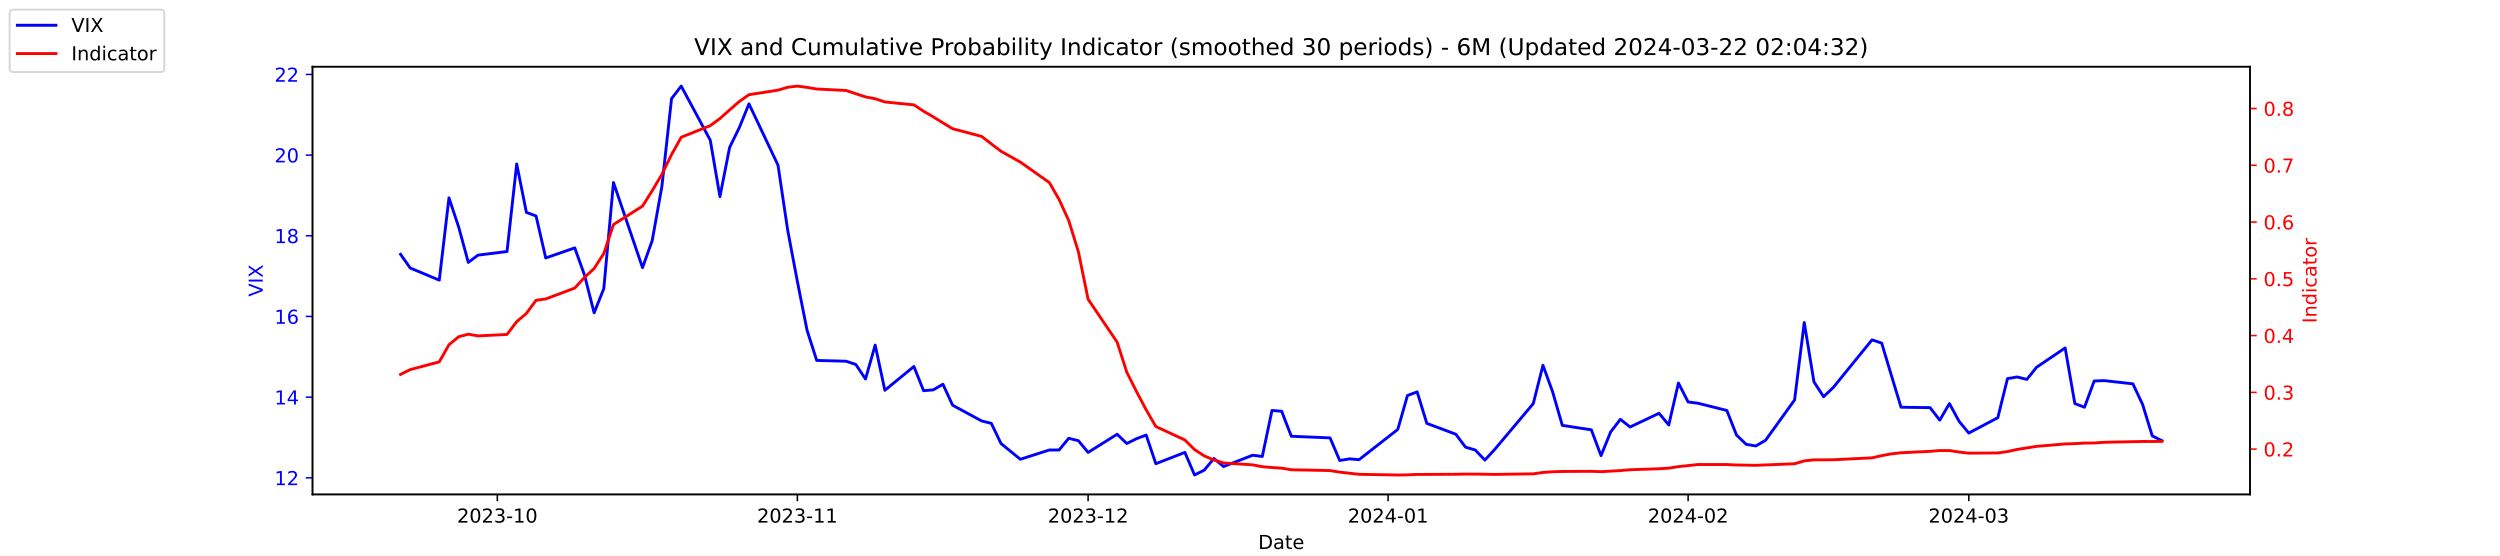
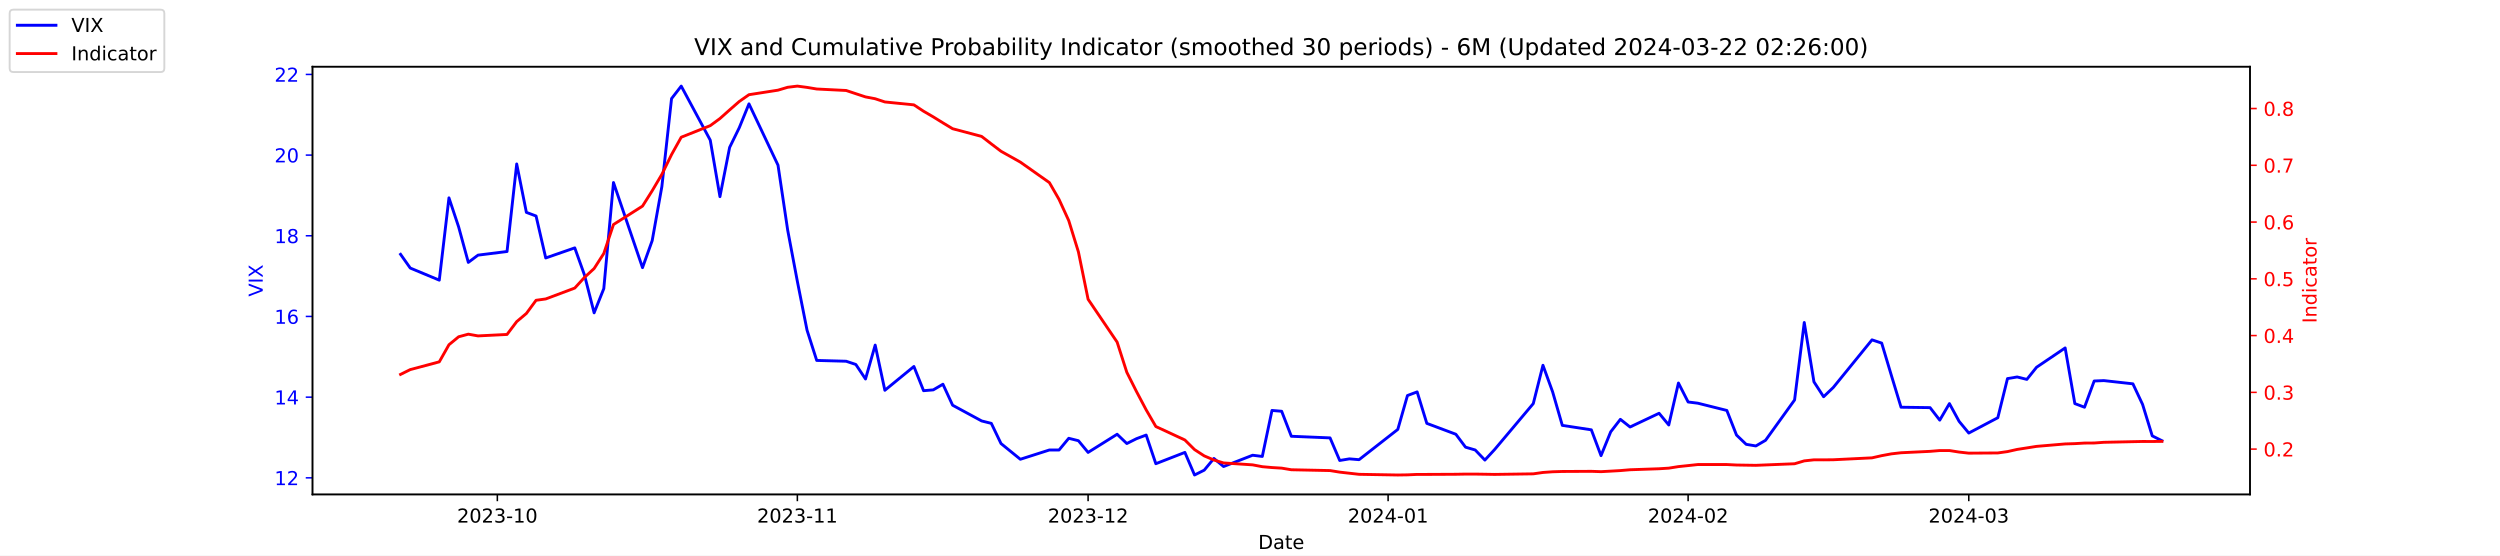
<svg xmlns="http://www.w3.org/2000/svg" xmlns:xlink="http://www.w3.org/1999/xlink" width="1296pt" height="288pt" viewBox="0 0 1296 288" version="1.1">
  <defs>
    <style type="text/css">*{stroke-linejoin: round; stroke-linecap: butt}</style>
  </defs>
  <g id="figure_1">
    <g id="patch_1">
      <path d="M 0 288  L 1296 288  L 1296 0  L 0 0  z " style="fill: #ffffff" />
    </g>
    <g id="axes_1">
      <g id="patch_2">
        <path d="M 162 256.32  L 1166.4 256.32  L 1166.4 34.56  L 162 34.56  z " style="fill: #ffffff" />
      </g>
      <g id="matplotlib.axis_1">
        <g id="xtick_1">
          <g id="line2d_1">
            <defs>
-               <path id="m86fddf8ba2" d="M 0 0  L 0 3.5  " style="stroke: #000000; stroke-width: 0.8" />
+               <path id="m4d57a631e9" d="M 0 0  L 0 3.5  " style="stroke: #000000; stroke-width: 0.8" />
            </defs>
            <g>
-               <use xlink:href="#m86fddf8ba2" x="257.824" y="256.32" style="stroke: #000000; stroke-width: 0.8" />
+               <use xlink:href="#m4d57a631e9" x="257.824" y="256.32" style="stroke: #000000; stroke-width: 0.8" />
            </g>
          </g>
          <g id="text_1">
            <g transform="translate(236.933 270.9184) scale(0.1 -0.1)">
              <defs>
                <path id="DejaVuSans-32" d="M 1228 531  L 3431 531  L 3431 0  L 469 0  L 469 531  Q 828 903 1448 1529  Q 2069 2156 2228 2338  Q 2531 2678 2651 2914  Q 2772 3150 2772 3378  Q 2772 3750 2511 3984  Q 2250 4219 1831 4219  Q 1534 4219 1204 4116  Q 875 4013 500 3803  L 500 4441  Q 881 4594 1212 4672  Q 1544 4750 1819 4750  Q 2544 4750 2975 4387  Q 3406 4025 3406 3419  Q 3406 3131 3298 2873  Q 3191 2616 2906 2266  Q 2828 2175 2409 1742  Q 1991 1309 1228 531  z " transform="scale(0.015625)" />
                <path id="DejaVuSans-30" d="M 2034 4250  Q 1547 4250 1301 3770  Q 1056 3291 1056 2328  Q 1056 1369 1301 889  Q 1547 409 2034 409  Q 2525 409 2770 889  Q 3016 1369 3016 2328  Q 3016 3291 2770 3770  Q 2525 4250 2034 4250  z M 2034 4750  Q 2819 4750 3233 4129  Q 3647 3509 3647 2328  Q 3647 1150 3233 529  Q 2819 -91 2034 -91  Q 1250 -91 836 529  Q 422 1150 422 2328  Q 422 3509 836 4129  Q 1250 4750 2034 4750  z " transform="scale(0.015625)" />
                <path id="DejaVuSans-33" d="M 2597 2516  Q 3050 2419 3304 2112  Q 3559 1806 3559 1356  Q 3559 666 3084 287  Q 2609 -91 1734 -91  Q 1441 -91 1130 -33  Q 819 25 488 141  L 488 750  Q 750 597 1062 519  Q 1375 441 1716 441  Q 2309 441 2620 675  Q 2931 909 2931 1356  Q 2931 1769 2642 2001  Q 2353 2234 1838 2234  L 1294 2234  L 1294 2753  L 1863 2753  Q 2328 2753 2575 2939  Q 2822 3125 2822 3475  Q 2822 3834 2567 4026  Q 2313 4219 1838 4219  Q 1578 4219 1281 4162  Q 984 4106 628 3988  L 628 4550  Q 988 4650 1302 4700  Q 1616 4750 1894 4750  Q 2613 4750 3031 4423  Q 3450 4097 3450 3541  Q 3450 3153 3228 2886  Q 3006 2619 2597 2516  z " transform="scale(0.015625)" />
                <path id="DejaVuSans-2d" d="M 313 2009  L 1997 2009  L 1997 1497  L 313 1497  L 313 2009  z " transform="scale(0.015625)" />
                <path id="DejaVuSans-31" d="M 794 531  L 1825 531  L 1825 4091  L 703 3866  L 703 4441  L 1819 4666  L 2450 4666  L 2450 531  L 3481 531  L 3481 0  L 794 0  L 794 531  z " transform="scale(0.015625)" />
              </defs>
              <use xlink:href="#DejaVuSans-32" />
              <use xlink:href="#DejaVuSans-30" x="63.623" />
              <use xlink:href="#DejaVuSans-32" x="127.246" />
              <use xlink:href="#DejaVuSans-33" x="190.869" />
              <use xlink:href="#DejaVuSans-2d" x="254.492" />
              <use xlink:href="#DejaVuSans-31" x="290.576" />
              <use xlink:href="#DejaVuSans-30" x="354.199" />
            </g>
          </g>
        </g>
        <g id="xtick_2">
          <g id="line2d_2">
            <g>
-               <use xlink:href="#m86fddf8ba2" x="413.351" y="256.32" style="stroke: #000000; stroke-width: 0.8" />
+               <use xlink:href="#m4d57a631e9" x="413.351" y="256.32" style="stroke: #000000; stroke-width: 0.8" />
            </g>
          </g>
          <g id="text_2">
            <g transform="translate(392.4594 270.9184) scale(0.1 -0.1)">
              <use xlink:href="#DejaVuSans-32" />
              <use xlink:href="#DejaVuSans-30" x="63.623" />
              <use xlink:href="#DejaVuSans-32" x="127.246" />
              <use xlink:href="#DejaVuSans-33" x="190.869" />
              <use xlink:href="#DejaVuSans-2d" x="254.492" />
              <use xlink:href="#DejaVuSans-31" x="290.576" />
              <use xlink:href="#DejaVuSans-31" x="354.199" />
            </g>
          </g>
        </g>
        <g id="xtick_3">
          <g id="line2d_3">
            <g>
-               <use xlink:href="#m86fddf8ba2" x="564.069" y="256.32" style="stroke: #000000; stroke-width: 0.8" />
+               <use xlink:href="#m4d57a631e9" x="564.069" y="256.32" style="stroke: #000000; stroke-width: 0.8" />
            </g>
          </g>
          <g id="text_3">
            <g transform="translate(543.178 270.9184) scale(0.1 -0.1)">
              <use xlink:href="#DejaVuSans-32" />
              <use xlink:href="#DejaVuSans-30" x="63.623" />
              <use xlink:href="#DejaVuSans-32" x="127.246" />
              <use xlink:href="#DejaVuSans-33" x="190.869" />
              <use xlink:href="#DejaVuSans-2d" x="254.492" />
              <use xlink:href="#DejaVuSans-31" x="290.576" />
              <use xlink:href="#DejaVuSans-32" x="354.199" />
            </g>
          </g>
        </g>
        <g id="xtick_4">
          <g id="line2d_4">
            <g>
-               <use xlink:href="#m86fddf8ba2" x="719.596" y="256.32" style="stroke: #000000; stroke-width: 0.8" />
+               <use xlink:href="#m4d57a631e9" x="719.596" y="256.32" style="stroke: #000000; stroke-width: 0.8" />
            </g>
          </g>
          <g id="text_4">
            <g transform="translate(698.7044 270.9184) scale(0.1 -0.1)">
              <defs>
                <path id="DejaVuSans-34" d="M 2419 4116  L 825 1625  L 2419 1625  L 2419 4116  z M 2253 4666  L 3047 4666  L 3047 1625  L 3713 1625  L 3713 1100  L 3047 1100  L 3047 0  L 2419 0  L 2419 1100  L 313 1100  L 313 1709  L 2253 4666  z " transform="scale(0.015625)" />
              </defs>
              <use xlink:href="#DejaVuSans-32" />
              <use xlink:href="#DejaVuSans-30" x="63.623" />
              <use xlink:href="#DejaVuSans-32" x="127.246" />
              <use xlink:href="#DejaVuSans-34" x="190.869" />
              <use xlink:href="#DejaVuSans-2d" x="254.492" />
              <use xlink:href="#DejaVuSans-30" x="290.576" />
              <use xlink:href="#DejaVuSans-31" x="354.199" />
            </g>
          </g>
        </g>
        <g id="xtick_5">
          <g id="line2d_5">
            <g>
-               <use xlink:href="#m86fddf8ba2" x="875.122" y="256.32" style="stroke: #000000; stroke-width: 0.8" />
+               <use xlink:href="#m4d57a631e9" x="875.122" y="256.32" style="stroke: #000000; stroke-width: 0.8" />
            </g>
          </g>
          <g id="text_5">
            <g transform="translate(854.2309 270.9184) scale(0.1 -0.1)">
              <use xlink:href="#DejaVuSans-32" />
              <use xlink:href="#DejaVuSans-30" x="63.623" />
              <use xlink:href="#DejaVuSans-32" x="127.246" />
              <use xlink:href="#DejaVuSans-34" x="190.869" />
              <use xlink:href="#DejaVuSans-2d" x="254.492" />
              <use xlink:href="#DejaVuSans-30" x="290.576" />
              <use xlink:href="#DejaVuSans-32" x="354.199" />
            </g>
          </g>
        </g>
        <g id="xtick_6">
          <g id="line2d_6">
            <g>
-               <use xlink:href="#m86fddf8ba2" x="1020.615" y="256.32" style="stroke: #000000; stroke-width: 0.8" />
+               <use xlink:href="#m4d57a631e9" x="1020.615" y="256.32" style="stroke: #000000; stroke-width: 0.8" />
            </g>
          </g>
          <g id="text_6">
            <g transform="translate(999.7234 270.9184) scale(0.1 -0.1)">
              <use xlink:href="#DejaVuSans-32" />
              <use xlink:href="#DejaVuSans-30" x="63.623" />
              <use xlink:href="#DejaVuSans-32" x="127.246" />
              <use xlink:href="#DejaVuSans-34" x="190.869" />
              <use xlink:href="#DejaVuSans-2d" x="254.492" />
              <use xlink:href="#DejaVuSans-30" x="290.576" />
              <use xlink:href="#DejaVuSans-33" x="354.199" />
            </g>
          </g>
        </g>
        <g id="text_7">
          <g transform="translate(652.2492 284.5966) scale(0.1 -0.1)">
            <defs>
              <path id="DejaVuSans-44" d="M 1259 4147  L 1259 519  L 2022 519  Q 2988 519 3436 956  Q 3884 1394 3884 2338  Q 3884 3275 3436 3711  Q 2988 4147 2022 4147  L 1259 4147  z M 628 4666  L 1925 4666  Q 3281 4666 3915 4102  Q 4550 3538 4550 2338  Q 4550 1131 3912 565  Q 3275 0 1925 0  L 628 0  L 628 4666  z " transform="scale(0.015625)" />
              <path id="DejaVuSans-61" d="M 2194 1759  Q 1497 1759 1228 1600  Q 959 1441 959 1056  Q 959 750 1161 570  Q 1363 391 1709 391  Q 2188 391 2477 730  Q 2766 1069 2766 1631  L 2766 1759  L 2194 1759  z M 3341 1997  L 3341 0  L 2766 0  L 2766 531  Q 2569 213 2275 61  Q 1981 -91 1556 -91  Q 1019 -91 701 211  Q 384 513 384 1019  Q 384 1609 779 1909  Q 1175 2209 1959 2209  L 2766 2209  L 2766 2266  Q 2766 2663 2505 2880  Q 2244 3097 1772 3097  Q 1472 3097 1187 3025  Q 903 2953 641 2809  L 641 3341  Q 956 3463 1253 3523  Q 1550 3584 1831 3584  Q 2591 3584 2966 3190  Q 3341 2797 3341 1997  z " transform="scale(0.015625)" />
              <path id="DejaVuSans-74" d="M 1172 4494  L 1172 3500  L 2356 3500  L 2356 3053  L 1172 3053  L 1172 1153  Q 1172 725 1289 603  Q 1406 481 1766 481  L 2356 481  L 2356 0  L 1766 0  Q 1100 0 847 248  Q 594 497 594 1153  L 594 3053  L 172 3053  L 172 3500  L 594 3500  L 594 4494  L 1172 4494  z " transform="scale(0.015625)" />
              <path id="DejaVuSans-65" d="M 3597 1894  L 3597 1613  L 953 1613  Q 991 1019 1311 708  Q 1631 397 2203 397  Q 2534 397 2845 478  Q 3156 559 3463 722  L 3463 178  Q 3153 47 2828 -22  Q 2503 -91 2169 -91  Q 1331 -91 842 396  Q 353 884 353 1716  Q 353 2575 817 3079  Q 1281 3584 2069 3584  Q 2775 3584 3186 3129  Q 3597 2675 3597 1894  z M 3022 2063  Q 3016 2534 2758 2815  Q 2500 3097 2075 3097  Q 1594 3097 1305 2825  Q 1016 2553 972 2059  L 3022 2063  z " transform="scale(0.015625)" />
            </defs>
            <use xlink:href="#DejaVuSans-44" />
            <use xlink:href="#DejaVuSans-61" x="77.002" />
            <use xlink:href="#DejaVuSans-74" x="138.281" />
            <use xlink:href="#DejaVuSans-65" x="177.49" />
          </g>
        </g>
      </g>
      <g id="matplotlib.axis_2">
        <g id="ytick_1">
          <g id="line2d_7">
            <defs>
-               <path id="me5d9d6e9f3" d="M 0 0  L -3.5 0  " style="stroke: #0000ff; stroke-width: 0.8" />
+               <path id="m4c1348a140" d="M 0 0  L -3.5 0  " style="stroke: #0000ff; stroke-width: 0.8" />
            </defs>
            <g>
-               <use xlink:href="#me5d9d6e9f3" x="162" y="247.704" style="fill: #0000ff; stroke: #0000ff; stroke-width: 0.8" />
+               <use xlink:href="#m4c1348a140" x="162" y="247.704" style="fill: #0000ff; stroke: #0000ff; stroke-width: 0.8" />
            </g>
          </g>
          <g id="text_8">
            <g style="fill: #0000ff" transform="translate(142.275 251.5031) scale(0.1 -0.1)">
              <use xlink:href="#DejaVuSans-31" />
              <use xlink:href="#DejaVuSans-32" x="63.623" />
            </g>
          </g>
        </g>
        <g id="ytick_2">
          <g id="line2d_8">
            <g>
-               <use xlink:href="#me5d9d6e9f3" x="162" y="205.878" style="fill: #0000ff; stroke: #0000ff; stroke-width: 0.8" />
+               <use xlink:href="#m4c1348a140" x="162" y="205.878" style="fill: #0000ff; stroke: #0000ff; stroke-width: 0.8" />
            </g>
          </g>
          <g id="text_9">
            <g style="fill: #0000ff" transform="translate(142.275 209.6774) scale(0.1 -0.1)">
              <use xlink:href="#DejaVuSans-31" />
              <use xlink:href="#DejaVuSans-34" x="63.623" />
            </g>
          </g>
        </g>
        <g id="ytick_3">
          <g id="line2d_9">
            <g>
-               <use xlink:href="#me5d9d6e9f3" x="162" y="164.052" style="fill: #0000ff; stroke: #0000ff; stroke-width: 0.8" />
+               <use xlink:href="#m4c1348a140" x="162" y="164.052" style="fill: #0000ff; stroke: #0000ff; stroke-width: 0.8" />
            </g>
          </g>
          <g id="text_10">
            <g style="fill: #0000ff" transform="translate(142.275 167.8517) scale(0.1 -0.1)">
              <defs>
                <path id="DejaVuSans-36" d="M 2113 2584  Q 1688 2584 1439 2293  Q 1191 2003 1191 1497  Q 1191 994 1439 701  Q 1688 409 2113 409  Q 2538 409 2786 701  Q 3034 994 3034 1497  Q 3034 2003 2786 2293  Q 2538 2584 2113 2584  z M 3366 4563  L 3366 3988  Q 3128 4100 2886 4159  Q 2644 4219 2406 4219  Q 1781 4219 1451 3797  Q 1122 3375 1075 2522  Q 1259 2794 1537 2939  Q 1816 3084 2150 3084  Q 2853 3084 3261 2657  Q 3669 2231 3669 1497  Q 3669 778 3244 343  Q 2819 -91 2113 -91  Q 1303 -91 875 529  Q 447 1150 447 2328  Q 447 3434 972 4092  Q 1497 4750 2381 4750  Q 2619 4750 2861 4703  Q 3103 4656 3366 4563  z " transform="scale(0.015625)" />
              </defs>
              <use xlink:href="#DejaVuSans-31" />
              <use xlink:href="#DejaVuSans-36" x="63.623" />
            </g>
          </g>
        </g>
        <g id="ytick_4">
          <g id="line2d_10">
            <g>
-               <use xlink:href="#me5d9d6e9f3" x="162" y="122.227" style="fill: #0000ff; stroke: #0000ff; stroke-width: 0.8" />
+               <use xlink:href="#m4c1348a140" x="162" y="122.227" style="fill: #0000ff; stroke: #0000ff; stroke-width: 0.8" />
            </g>
          </g>
          <g id="text_11">
            <g style="fill: #0000ff" transform="translate(142.275 126.0259) scale(0.1 -0.1)">
              <defs>
                <path id="DejaVuSans-38" d="M 2034 2216  Q 1584 2216 1326 1975  Q 1069 1734 1069 1313  Q 1069 891 1326 650  Q 1584 409 2034 409  Q 2484 409 2743 651  Q 3003 894 3003 1313  Q 3003 1734 2745 1975  Q 2488 2216 2034 2216  z M 1403 2484  Q 997 2584 770 2862  Q 544 3141 544 3541  Q 544 4100 942 4425  Q 1341 4750 2034 4750  Q 2731 4750 3128 4425  Q 3525 4100 3525 3541  Q 3525 3141 3298 2862  Q 3072 2584 2669 2484  Q 3125 2378 3379 2068  Q 3634 1759 3634 1313  Q 3634 634 3220 271  Q 2806 -91 2034 -91  Q 1263 -91 848 271  Q 434 634 434 1313  Q 434 1759 690 2068  Q 947 2378 1403 2484  z M 1172 3481  Q 1172 3119 1398 2916  Q 1625 2713 2034 2713  Q 2441 2713 2670 2916  Q 2900 3119 2900 3481  Q 2900 3844 2670 4047  Q 2441 4250 2034 4250  Q 1625 4250 1398 4047  Q 1172 3844 1172 3481  z " transform="scale(0.015625)" />
              </defs>
              <use xlink:href="#DejaVuSans-31" />
              <use xlink:href="#DejaVuSans-38" x="63.623" />
            </g>
          </g>
        </g>
        <g id="ytick_5">
          <g id="line2d_11">
            <g>
-               <use xlink:href="#me5d9d6e9f3" x="162" y="80.401" style="fill: #0000ff; stroke: #0000ff; stroke-width: 0.8" />
+               <use xlink:href="#m4c1348a140" x="162" y="80.401" style="fill: #0000ff; stroke: #0000ff; stroke-width: 0.8" />
            </g>
          </g>
          <g id="text_12">
            <g style="fill: #0000ff" transform="translate(142.275 84.2002) scale(0.1 -0.1)">
              <use xlink:href="#DejaVuSans-32" />
              <use xlink:href="#DejaVuSans-30" x="63.623" />
            </g>
          </g>
        </g>
        <g id="ytick_6">
          <g id="line2d_12">
            <g>
-               <use xlink:href="#me5d9d6e9f3" x="162" y="38.575" style="fill: #0000ff; stroke: #0000ff; stroke-width: 0.8" />
+               <use xlink:href="#m4c1348a140" x="162" y="38.575" style="fill: #0000ff; stroke: #0000ff; stroke-width: 0.8" />
            </g>
          </g>
          <g id="text_13">
            <g style="fill: #0000ff" transform="translate(142.275 42.37447) scale(0.1 -0.1)">
              <use xlink:href="#DejaVuSans-32" />
              <use xlink:href="#DejaVuSans-32" x="63.623" />
            </g>
          </g>
        </g>
        <g id="text_14">
          <g style="fill: #0000ff" transform="translate(136.1953 153.7603) rotate(-90) scale(0.1 -0.1)">
            <defs>
              <path id="DejaVuSans-56" d="M 1831 0  L 50 4666  L 709 4666  L 2188 738  L 3669 4666  L 4325 4666  L 2547 0  L 1831 0  z " transform="scale(0.015625)" />
              <path id="DejaVuSans-49" d="M 628 4666  L 1259 4666  L 1259 0  L 628 0  L 628 4666  z " transform="scale(0.015625)" />
              <path id="DejaVuSans-58" d="M 403 4666  L 1081 4666  L 2241 2931  L 3406 4666  L 4084 4666  L 2584 2425  L 4184 0  L 3506 0  L 2194 1984  L 872 0  L 191 0  L 1856 2491  L 403 4666  z " transform="scale(0.015625)" />
            </defs>
            <use xlink:href="#DejaVuSans-56" />
            <use xlink:href="#DejaVuSans-49" x="68.408" />
            <use xlink:href="#DejaVuSans-58" x="97.9" />
          </g>
        </g>
      </g>
      <g id="line2d_13">
-         <path d="M 207.655 131.847  L 212.672 138.957  L 227.722 145.231  L 232.739 102.569  L 237.756 117.626  L 242.773 136.029  L 247.79 132.265  L 262.841 130.383  L 267.858 85.002  L 272.875 110.097  L 277.892 111.979  L 282.909 133.729  L 297.96 128.501  L 302.977 142.512  L 307.994 162.17  L 313.011 149.623  L 318.028 94.622  L 333.079 138.748  L 338.096 124.736  L 343.113 96.713  L 348.13 51.123  L 353.147 44.64  L 368.198 72.663  L 373.215 101.941  L 378.232 76.428  L 383.249 66.18  L 388.266 53.842  L 403.317 85.629  L 408.334 119.299  L 413.351 145.858  L 418.368 171.163  L 423.385 186.847  L 438.645 187.266  L 443.662 188.939  L 448.679 196.467  L 453.696 178.901  L 458.713 202.323  L 473.764 189.984  L 478.781 202.532  L 483.798 202.114  L 488.815 199.186  L 493.832 210.061  L 508.883 218.217  L 513.9 219.472  L 518.917 229.928  L 528.951 238.084  L 544.001 233.274  L 549.018 233.274  L 554.035 227.209  L 559.052 228.464  L 564.069 234.529  L 579.12 225.118  L 584.137 229.928  L 589.154 227.418  L 594.171 225.536  L 599.188 240.384  L 614.239 234.529  L 619.256 246.24  L 624.273 243.73  L 629.29 237.666  L 634.307 241.848  L 649.358 235.993  L 654.375 236.62  L 659.392 212.779  L 664.409 213.198  L 669.426 226.164  L 689.494 227  L 694.511 238.711  L 699.528 237.875  L 704.545 238.293  L 724.613 222.608  L 729.63 205.042  L 734.647 203.159  L 739.664 219.472  L 754.715 225.118  L 759.732 231.81  L 764.749 233.274  L 769.766 238.502  L 774.783 233.065  L 794.851 209.224  L 799.868 189.357  L 804.885 203.159  L 809.902 220.517  L 824.952 222.818  L 829.969 236.202  L 834.986 223.863  L 840.003 217.38  L 845.02 221.354  L 860.071 214.243  L 865.088 220.308  L 870.105 198.559  L 875.122 208.388  L 880.139 209.015  L 895.19 212.779  L 900.207 225.536  L 905.224 230.346  L 910.241 231.183  L 915.258 228.255  L 930.309 207.342  L 935.326 167.189  L 940.343 197.931  L 945.36 205.669  L 950.377 200.859  L 970.445 176.182  L 975.462 177.855  L 980.479 194.585  L 985.496 211.106  L 1000.547 211.316  L 1005.564 217.798  L 1010.581 209.224  L 1015.598 218.426  L 1020.615 224.491  L 1035.666 216.544  L 1040.683 196.258  L 1045.7 195.422  L 1050.717 196.677  L 1055.734 190.403  L 1070.576 180.364  L 1075.593 209.224  L 1080.61 211.106  L 1085.627 197.513  L 1090.644 197.304  L 1105.695 198.977  L 1110.711 209.642  L 1115.728 225.955  L 1120.745 228.464  " clip-path="url(#pa50a5aa772)" style="fill: none; stroke: #0000ff; stroke-width: 1.5; stroke-linecap: square" />
+         <path d="M 207.655 131.847  L 212.672 138.957  L 227.722 145.231  L 232.739 102.569  L 237.756 117.626  L 242.773 136.029  L 247.79 132.265  L 262.841 130.383  L 267.858 85.002  L 272.875 110.097  L 277.892 111.979  L 282.909 133.729  L 297.96 128.501  L 302.977 142.512  L 307.994 162.17  L 313.011 149.623  L 318.028 94.622  L 333.079 138.748  L 338.096 124.736  L 343.113 96.713  L 348.13 51.123  L 353.147 44.64  L 368.198 72.663  L 373.215 101.941  L 378.232 76.428  L 383.249 66.18  L 388.266 53.842  L 403.317 85.629  L 408.334 119.299  L 413.351 145.858  L 418.368 171.163  L 423.385 186.847  L 438.645 187.266  L 443.662 188.939  L 448.679 196.467  L 453.696 178.901  L 458.713 202.323  L 473.764 189.984  L 478.781 202.532  L 483.798 202.114  L 488.815 199.186  L 493.832 210.061  L 508.883 218.217  L 513.9 219.472  L 518.917 229.928  L 528.951 238.084  L 544.001 233.274  L 549.018 233.274  L 554.035 227.209  L 559.052 228.464  L 564.069 234.529  L 579.12 225.118  L 584.137 229.928  L 589.154 227.418  L 594.171 225.536  L 599.188 240.384  L 614.239 234.529  L 619.256 246.24  L 624.273 243.73  L 629.29 237.666  L 634.307 241.848  L 649.358 235.993  L 654.375 236.62  L 659.392 212.779  L 664.409 213.198  L 669.426 226.164  L 689.494 227  L 694.511 238.711  L 699.528 237.875  L 704.545 238.293  L 724.613 222.608  L 729.63 205.042  L 734.647 203.159  L 739.664 219.472  L 754.715 225.118  L 759.732 231.81  L 764.749 233.274  L 769.766 238.502  L 774.783 233.065  L 794.851 209.224  L 799.868 189.357  L 804.885 203.159  L 809.902 220.517  L 824.952 222.818  L 829.969 236.202  L 834.986 223.863  L 840.003 217.38  L 845.02 221.354  L 860.071 214.243  L 865.088 220.308  L 870.105 198.559  L 875.122 208.388  L 880.139 209.015  L 895.19 212.779  L 900.207 225.536  L 905.224 230.346  L 910.241 231.183  L 915.258 228.255  L 930.309 207.342  L 935.326 167.189  L 940.343 197.931  L 945.36 205.669  L 950.377 200.859  L 970.445 176.182  L 975.462 177.855  L 980.479 194.585  L 985.496 211.106  L 1000.547 211.316  L 1005.564 217.798  L 1010.581 209.224  L 1015.598 218.426  L 1020.615 224.491  L 1035.666 216.544  L 1040.683 196.258  L 1045.7 195.422  L 1050.717 196.677  L 1055.734 190.403  L 1070.576 180.364  L 1075.593 209.224  L 1080.61 211.106  L 1085.627 197.513  L 1090.644 197.304  L 1105.695 198.977  L 1110.711 209.642  L 1115.728 225.955  L 1120.745 228.464  " clip-path="url(#p82f7e29485)" style="fill: none; stroke: #0000ff; stroke-width: 1.5; stroke-linecap: square" />
      </g>
      <g id="patch_3">
        <path d="M 162 256.32  L 162 34.56  " style="fill: none; stroke: #000000; stroke-width: 0.8; stroke-linejoin: miter; stroke-linecap: square" />
      </g>
      <g id="patch_4">
        <path d="M 1166.4 256.32  L 1166.4 34.56  " style="fill: none; stroke: #000000; stroke-width: 0.8; stroke-linejoin: miter; stroke-linecap: square" />
      </g>
      <g id="patch_5">
        <path d="M 162 256.32  L 1166.4 256.32  " style="fill: none; stroke: #000000; stroke-width: 0.8; stroke-linejoin: miter; stroke-linecap: square" />
      </g>
      <g id="patch_6">
        <path d="M 162 34.56  L 1166.4 34.56  " style="fill: none; stroke: #000000; stroke-width: 0.8; stroke-linejoin: miter; stroke-linecap: square" />
      </g>
    </g>
    <g id="axes_2">
      <g id="matplotlib.axis_3">
        <g id="ytick_7">
          <g id="line2d_14">
            <defs>
-               <path id="m0eb415fce6" d="M 0 0  L 3.5 0  " style="stroke: #ff0000; stroke-width: 0.8" />
+               <path id="mdb2ad21273" d="M 0 0  L 3.5 0  " style="stroke: #ff0000; stroke-width: 0.8" />
            </defs>
            <g>
-               <use xlink:href="#m0eb415fce6" x="1166.4" y="232.822" style="fill: #ff0000; stroke: #ff0000; stroke-width: 0.8" />
+               <use xlink:href="#mdb2ad21273" x="1166.4" y="232.822" style="fill: #ff0000; stroke: #ff0000; stroke-width: 0.8" />
            </g>
          </g>
          <g id="text_15">
            <g style="fill: #ff0000" transform="translate(1173.4 236.6214) scale(0.1 -0.1)">
              <defs>
                <path id="DejaVuSans-2e" d="M 684 794  L 1344 794  L 1344 0  L 684 0  L 684 794  z " transform="scale(0.015625)" />
              </defs>
              <use xlink:href="#DejaVuSans-30" />
              <use xlink:href="#DejaVuSans-2e" x="63.623" />
              <use xlink:href="#DejaVuSans-32" x="95.41" />
            </g>
          </g>
        </g>
        <g id="ytick_8">
          <g id="line2d_15">
            <g>
-               <use xlink:href="#m0eb415fce6" x="1166.4" y="203.396" style="fill: #ff0000; stroke: #ff0000; stroke-width: 0.8" />
+               <use xlink:href="#mdb2ad21273" x="1166.4" y="203.396" style="fill: #ff0000; stroke: #ff0000; stroke-width: 0.8" />
            </g>
          </g>
          <g id="text_16">
            <g style="fill: #ff0000" transform="translate(1173.4 207.1955) scale(0.1 -0.1)">
              <use xlink:href="#DejaVuSans-30" />
              <use xlink:href="#DejaVuSans-2e" x="63.623" />
              <use xlink:href="#DejaVuSans-33" x="95.41" />
            </g>
          </g>
        </g>
        <g id="ytick_9">
          <g id="line2d_16">
            <g>
-               <use xlink:href="#m0eb415fce6" x="1166.4" y="173.97" style="fill: #ff0000; stroke: #ff0000; stroke-width: 0.8" />
+               <use xlink:href="#mdb2ad21273" x="1166.4" y="173.97" style="fill: #ff0000; stroke: #ff0000; stroke-width: 0.8" />
            </g>
          </g>
          <g id="text_17">
            <g style="fill: #ff0000" transform="translate(1173.4 177.7695) scale(0.1 -0.1)">
              <use xlink:href="#DejaVuSans-30" />
              <use xlink:href="#DejaVuSans-2e" x="63.623" />
              <use xlink:href="#DejaVuSans-34" x="95.41" />
            </g>
          </g>
        </g>
        <g id="ytick_10">
          <g id="line2d_17">
            <g>
-               <use xlink:href="#m0eb415fce6" x="1166.4" y="144.544" style="fill: #ff0000; stroke: #ff0000; stroke-width: 0.8" />
+               <use xlink:href="#mdb2ad21273" x="1166.4" y="144.544" style="fill: #ff0000; stroke: #ff0000; stroke-width: 0.8" />
            </g>
          </g>
          <g id="text_18">
            <g style="fill: #ff0000" transform="translate(1173.4 148.3435) scale(0.1 -0.1)">
              <defs>
                <path id="DejaVuSans-35" d="M 691 4666  L 3169 4666  L 3169 4134  L 1269 4134  L 1269 2991  Q 1406 3038 1543 3061  Q 1681 3084 1819 3084  Q 2600 3084 3056 2656  Q 3513 2228 3513 1497  Q 3513 744 3044 326  Q 2575 -91 1722 -91  Q 1428 -91 1123 -41  Q 819 9 494 109  L 494 744  Q 775 591 1075 516  Q 1375 441 1709 441  Q 2250 441 2565 725  Q 2881 1009 2881 1497  Q 2881 1984 2565 2268  Q 2250 2553 1709 2553  Q 1456 2553 1204 2497  Q 953 2441 691 2322  L 691 4666  z " transform="scale(0.015625)" />
              </defs>
              <use xlink:href="#DejaVuSans-30" />
              <use xlink:href="#DejaVuSans-2e" x="63.623" />
              <use xlink:href="#DejaVuSans-35" x="95.41" />
            </g>
          </g>
        </g>
        <g id="ytick_11">
          <g id="line2d_18">
            <g>
-               <use xlink:href="#m0eb415fce6" x="1166.4" y="115.118" style="fill: #ff0000; stroke: #ff0000; stroke-width: 0.8" />
+               <use xlink:href="#mdb2ad21273" x="1166.4" y="115.118" style="fill: #ff0000; stroke: #ff0000; stroke-width: 0.8" />
            </g>
          </g>
          <g id="text_19">
            <g style="fill: #ff0000" transform="translate(1173.4 118.9176) scale(0.1 -0.1)">
              <use xlink:href="#DejaVuSans-30" />
              <use xlink:href="#DejaVuSans-2e" x="63.623" />
              <use xlink:href="#DejaVuSans-36" x="95.41" />
            </g>
          </g>
        </g>
        <g id="ytick_12">
          <g id="line2d_19">
            <g>
-               <use xlink:href="#m0eb415fce6" x="1166.4" y="85.692" style="fill: #ff0000; stroke: #ff0000; stroke-width: 0.8" />
+               <use xlink:href="#mdb2ad21273" x="1166.4" y="85.692" style="fill: #ff0000; stroke: #ff0000; stroke-width: 0.8" />
            </g>
          </g>
          <g id="text_20">
            <g style="fill: #ff0000" transform="translate(1173.4 89.4916) scale(0.1 -0.1)">
              <defs>
                <path id="DejaVuSans-37" d="M 525 4666  L 3525 4666  L 3525 4397  L 1831 0  L 1172 0  L 2766 4134  L 525 4134  L 525 4666  z " transform="scale(0.015625)" />
              </defs>
              <use xlink:href="#DejaVuSans-30" />
              <use xlink:href="#DejaVuSans-2e" x="63.623" />
              <use xlink:href="#DejaVuSans-37" x="95.41" />
            </g>
          </g>
        </g>
        <g id="ytick_13">
          <g id="line2d_20">
            <g>
-               <use xlink:href="#m0eb415fce6" x="1166.4" y="56.266" style="fill: #ff0000; stroke: #ff0000; stroke-width: 0.8" />
+               <use xlink:href="#mdb2ad21273" x="1166.4" y="56.266" style="fill: #ff0000; stroke: #ff0000; stroke-width: 0.8" />
            </g>
          </g>
          <g id="text_21">
            <g style="fill: #ff0000" transform="translate(1173.4 60.06564) scale(0.1 -0.1)">
              <use xlink:href="#DejaVuSans-30" />
              <use xlink:href="#DejaVuSans-2e" x="63.623" />
              <use xlink:href="#DejaVuSans-38" x="95.41" />
            </g>
          </g>
        </g>
        <g id="text_22">
          <g style="fill: #ff0000" transform="translate(1200.902 167.5353) rotate(-90) scale(0.1 -0.1)">
            <defs>
              <path id="DejaVuSans-6e" d="M 3513 2113  L 3513 0  L 2938 0  L 2938 2094  Q 2938 2591 2744 2837  Q 2550 3084 2163 3084  Q 1697 3084 1428 2787  Q 1159 2491 1159 1978  L 1159 0  L 581 0  L 581 3500  L 1159 3500  L 1159 2956  Q 1366 3272 1645 3428  Q 1925 3584 2291 3584  Q 2894 3584 3203 3211  Q 3513 2838 3513 2113  z " transform="scale(0.015625)" />
              <path id="DejaVuSans-64" d="M 2906 2969  L 2906 4863  L 3481 4863  L 3481 0  L 2906 0  L 2906 525  Q 2725 213 2448 61  Q 2172 -91 1784 -91  Q 1150 -91 751 415  Q 353 922 353 1747  Q 353 2572 751 3078  Q 1150 3584 1784 3584  Q 2172 3584 2448 3432  Q 2725 3281 2906 2969  z M 947 1747  Q 947 1113 1208 752  Q 1469 391 1925 391  Q 2381 391 2643 752  Q 2906 1113 2906 1747  Q 2906 2381 2643 2742  Q 2381 3103 1925 3103  Q 1469 3103 1208 2742  Q 947 2381 947 1747  z " transform="scale(0.015625)" />
              <path id="DejaVuSans-69" d="M 603 3500  L 1178 3500  L 1178 0  L 603 0  L 603 3500  z M 603 4863  L 1178 4863  L 1178 4134  L 603 4134  L 603 4863  z " transform="scale(0.015625)" />
              <path id="DejaVuSans-63" d="M 3122 3366  L 3122 2828  Q 2878 2963 2633 3030  Q 2388 3097 2138 3097  Q 1578 3097 1268 2742  Q 959 2388 959 1747  Q 959 1106 1268 751  Q 1578 397 2138 397  Q 2388 397 2633 464  Q 2878 531 3122 666  L 3122 134  Q 2881 22 2623 -34  Q 2366 -91 2075 -91  Q 1284 -91 818 406  Q 353 903 353 1747  Q 353 2603 823 3093  Q 1294 3584 2113 3584  Q 2378 3584 2631 3529  Q 2884 3475 3122 3366  z " transform="scale(0.015625)" />
              <path id="DejaVuSans-6f" d="M 1959 3097  Q 1497 3097 1228 2736  Q 959 2375 959 1747  Q 959 1119 1226 758  Q 1494 397 1959 397  Q 2419 397 2687 759  Q 2956 1122 2956 1747  Q 2956 2369 2687 2733  Q 2419 3097 1959 3097  z M 1959 3584  Q 2709 3584 3137 3096  Q 3566 2609 3566 1747  Q 3566 888 3137 398  Q 2709 -91 1959 -91  Q 1206 -91 779 398  Q 353 888 353 1747  Q 353 2609 779 3096  Q 1206 3584 1959 3584  z " transform="scale(0.015625)" />
              <path id="DejaVuSans-72" d="M 2631 2963  Q 2534 3019 2420 3045  Q 2306 3072 2169 3072  Q 1681 3072 1420 2755  Q 1159 2438 1159 1844  L 1159 0  L 581 0  L 581 3500  L 1159 3500  L 1159 2956  Q 1341 3275 1631 3429  Q 1922 3584 2338 3584  Q 2397 3584 2469 3576  Q 2541 3569 2628 3553  L 2631 2963  z " transform="scale(0.015625)" />
            </defs>
            <use xlink:href="#DejaVuSans-49" />
            <use xlink:href="#DejaVuSans-6e" x="29.492" />
            <use xlink:href="#DejaVuSans-64" x="92.871" />
            <use xlink:href="#DejaVuSans-69" x="156.348" />
            <use xlink:href="#DejaVuSans-63" x="184.131" />
            <use xlink:href="#DejaVuSans-61" x="239.111" />
            <use xlink:href="#DejaVuSans-74" x="300.391" />
            <use xlink:href="#DejaVuSans-6f" x="339.6" />
            <use xlink:href="#DejaVuSans-72" x="400.781" />
          </g>
        </g>
      </g>
      <g id="line2d_21">
-         <path d="M 207.655 194.087  L 212.672 191.599  L 227.722 187.582  L 232.739 178.716  L 237.756 174.588  L 242.773 173.234  L 247.79 174.131  L 262.841 173.38  L 267.858 166.724  L 272.875 162.492  L 277.892 155.668  L 282.909 154.976  L 297.96 149.33  L 302.977 143.826  L 307.994 139.202  L 313.011 131.389  L 318.028 116.397  L 333.079 106.844  L 338.096 98.885  L 343.113 90.375  L 348.13 80.138  L 353.147 71.137  L 368.198 65.133  L 373.215 61.454  L 378.232 56.981  L 383.249 52.599  L 388.266 49.093  L 403.317 46.744  L 408.334 45.248  L 413.351 44.64  L 418.368 45.302  L 423.385 46.14  L 438.645 46.907  L 443.662 48.58  L 448.679 50.235  L 453.696 51.191  L 458.713 52.85  L 473.764 54.363  L 478.781 57.662  L 483.798 60.589  L 488.815 63.695  L 493.832 66.725  L 508.883 70.727  L 513.9 74.603  L 518.917 78.414  L 528.951 84.044  L 544.001 94.664  L 549.018 103.393  L 554.035 114.361  L 559.052 130.596  L 564.069 155.142  L 579.12 177.354  L 584.137 192.995  L 589.154 202.97  L 594.171 212.467  L 599.188 221.115  L 614.239 228.09  L 619.256 233.069  L 624.273 236.332  L 629.29 238.473  L 634.307 239.988  L 649.358 240.981  L 654.375 241.932  L 659.392 242.376  L 664.409 242.682  L 669.426 243.52  L 689.494 243.944  L 694.511 244.755  L 699.528 245.322  L 704.545 245.885  L 724.613 246.24  L 729.63 246.164  L 734.647 245.936  L 739.664 245.936  L 754.715 245.862  L 759.732 245.766  L 764.749 245.766  L 769.766 245.846  L 774.783 245.936  L 794.851 245.639  L 799.868 244.924  L 804.885 244.567  L 809.902 244.411  L 824.952 244.335  L 829.969 244.511  L 834.986 244.237  L 840.003 243.948  L 845.02 243.52  L 860.071 243.001  L 865.088 242.689  L 870.105 241.889  L 875.122 241.361  L 880.139 240.82  L 895.19 240.82  L 900.207 241.063  L 905.224 241.145  L 910.241 241.227  L 915.258 241.022  L 930.309 240.412  L 935.326 238.919  L 940.343 238.375  L 945.36 238.389  L 950.377 238.337  L 970.445 237.348  L 975.462 236.214  L 980.479 235.28  L 985.496 234.705  L 1000.547 233.98  L 1005.564 233.563  L 1010.581 233.563  L 1015.598 234.351  L 1020.615 234.913  L 1035.666 234.809  L 1040.683 234.104  L 1045.7 232.98  L 1050.717 232.201  L 1055.734 231.402  L 1070.576 230.138  L 1075.593 229.979  L 1080.61 229.685  L 1085.627 229.651  L 1090.644 229.292  L 1105.695 228.962  L 1110.711 228.858  L 1115.728 228.872  L 1120.745 228.809  " clip-path="url(#pa50a5aa772)" style="fill: none; stroke: #ff0000; stroke-width: 1.5; stroke-linecap: square" />
+         <path d="M 207.655 194.087  L 212.672 191.599  L 227.722 187.582  L 232.739 178.716  L 237.756 174.588  L 242.773 173.234  L 247.79 174.131  L 262.841 173.38  L 267.858 166.724  L 272.875 162.492  L 277.892 155.668  L 282.909 154.976  L 297.96 149.33  L 302.977 143.826  L 307.994 139.202  L 313.011 131.389  L 318.028 116.397  L 333.079 106.844  L 338.096 98.885  L 343.113 90.375  L 348.13 80.138  L 353.147 71.137  L 368.198 65.133  L 373.215 61.454  L 378.232 56.981  L 383.249 52.599  L 388.266 49.093  L 403.317 46.744  L 408.334 45.248  L 413.351 44.64  L 418.368 45.302  L 423.385 46.14  L 438.645 46.907  L 443.662 48.58  L 448.679 50.235  L 453.696 51.191  L 458.713 52.85  L 473.764 54.363  L 478.781 57.662  L 483.798 60.589  L 488.815 63.695  L 493.832 66.725  L 508.883 70.727  L 513.9 74.603  L 518.917 78.414  L 528.951 84.044  L 544.001 94.664  L 549.018 103.393  L 554.035 114.361  L 559.052 130.596  L 564.069 155.142  L 579.12 177.354  L 584.137 192.995  L 589.154 202.97  L 594.171 212.467  L 599.188 221.115  L 614.239 228.09  L 619.256 233.069  L 624.273 236.332  L 629.29 238.473  L 634.307 239.988  L 649.358 240.981  L 654.375 241.932  L 659.392 242.376  L 664.409 242.682  L 669.426 243.52  L 689.494 243.944  L 694.511 244.755  L 699.528 245.322  L 704.545 245.885  L 724.613 246.24  L 729.63 246.164  L 734.647 245.936  L 739.664 245.936  L 754.715 245.862  L 759.732 245.766  L 764.749 245.766  L 769.766 245.846  L 774.783 245.936  L 794.851 245.639  L 799.868 244.924  L 804.885 244.567  L 809.902 244.411  L 824.952 244.335  L 829.969 244.511  L 834.986 244.237  L 840.003 243.948  L 845.02 243.52  L 860.071 243.001  L 865.088 242.689  L 870.105 241.889  L 875.122 241.361  L 880.139 240.82  L 895.19 240.82  L 900.207 241.063  L 905.224 241.145  L 910.241 241.227  L 915.258 241.022  L 930.309 240.412  L 935.326 238.919  L 940.343 238.375  L 945.36 238.389  L 950.377 238.337  L 970.445 237.348  L 975.462 236.214  L 980.479 235.28  L 985.496 234.705  L 1000.547 233.98  L 1005.564 233.563  L 1010.581 233.563  L 1015.598 234.351  L 1020.615 234.913  L 1035.666 234.809  L 1040.683 234.104  L 1045.7 232.98  L 1050.717 232.201  L 1055.734 231.402  L 1070.576 230.138  L 1075.593 229.979  L 1080.61 229.685  L 1085.627 229.651  L 1090.644 229.292  L 1105.695 228.962  L 1110.711 228.858  L 1115.728 228.872  L 1120.745 228.809  " clip-path="url(#p82f7e29485)" style="fill: none; stroke: #ff0000; stroke-width: 1.5; stroke-linecap: square" />
      </g>
      <g id="patch_7">
        <path d="M 162 256.32  L 162 34.56  " style="fill: none; stroke: #000000; stroke-width: 0.8; stroke-linejoin: miter; stroke-linecap: square" />
      </g>
      <g id="patch_8">
        <path d="M 1166.4 256.32  L 1166.4 34.56  " style="fill: none; stroke: #000000; stroke-width: 0.8; stroke-linejoin: miter; stroke-linecap: square" />
      </g>
      <g id="patch_9">
        <path d="M 162 256.32  L 1166.4 256.32  " style="fill: none; stroke: #000000; stroke-width: 0.8; stroke-linejoin: miter; stroke-linecap: square" />
      </g>
      <g id="patch_10">
        <path d="M 162 34.56  L 1166.4 34.56  " style="fill: none; stroke: #000000; stroke-width: 0.8; stroke-linejoin: miter; stroke-linecap: square" />
      </g>
      <g id="text_23">
        <g transform="translate(359.8481 28.56) scale(0.12 -0.12)">
          <defs>
            <path id="DejaVuSans-20" transform="scale(0.015625)" />
            <path id="DejaVuSans-43" d="M 4122 4306  L 4122 3641  Q 3803 3938 3442 4084  Q 3081 4231 2675 4231  Q 1875 4231 1450 3742  Q 1025 3253 1025 2328  Q 1025 1406 1450 917  Q 1875 428 2675 428  Q 3081 428 3442 575  Q 3803 722 4122 1019  L 4122 359  Q 3791 134 3420 21  Q 3050 -91 2638 -91  Q 1578 -91 968 557  Q 359 1206 359 2328  Q 359 3453 968 4101  Q 1578 4750 2638 4750  Q 3056 4750 3426 4639  Q 3797 4528 4122 4306  z " transform="scale(0.015625)" />
            <path id="DejaVuSans-75" d="M 544 1381  L 544 3500  L 1119 3500  L 1119 1403  Q 1119 906 1312 657  Q 1506 409 1894 409  Q 2359 409 2629 706  Q 2900 1003 2900 1516  L 2900 3500  L 3475 3500  L 3475 0  L 2900 0  L 2900 538  Q 2691 219 2414 64  Q 2138 -91 1772 -91  Q 1169 -91 856 284  Q 544 659 544 1381  z M 1991 3584  L 1991 3584  z " transform="scale(0.015625)" />
            <path id="DejaVuSans-6d" d="M 3328 2828  Q 3544 3216 3844 3400  Q 4144 3584 4550 3584  Q 5097 3584 5394 3201  Q 5691 2819 5691 2113  L 5691 0  L 5113 0  L 5113 2094  Q 5113 2597 4934 2840  Q 4756 3084 4391 3084  Q 3944 3084 3684 2787  Q 3425 2491 3425 1978  L 3425 0  L 2847 0  L 2847 2094  Q 2847 2600 2669 2842  Q 2491 3084 2119 3084  Q 1678 3084 1418 2786  Q 1159 2488 1159 1978  L 1159 0  L 581 0  L 581 3500  L 1159 3500  L 1159 2956  Q 1356 3278 1631 3431  Q 1906 3584 2284 3584  Q 2666 3584 2933 3390  Q 3200 3197 3328 2828  z " transform="scale(0.015625)" />
            <path id="DejaVuSans-6c" d="M 603 4863  L 1178 4863  L 1178 0  L 603 0  L 603 4863  z " transform="scale(0.015625)" />
            <path id="DejaVuSans-76" d="M 191 3500  L 800 3500  L 1894 563  L 2988 3500  L 3597 3500  L 2284 0  L 1503 0  L 191 3500  z " transform="scale(0.015625)" />
            <path id="DejaVuSans-50" d="M 1259 4147  L 1259 2394  L 2053 2394  Q 2494 2394 2734 2622  Q 2975 2850 2975 3272  Q 2975 3691 2734 3919  Q 2494 4147 2053 4147  L 1259 4147  z M 628 4666  L 2053 4666  Q 2838 4666 3239 4311  Q 3641 3956 3641 3272  Q 3641 2581 3239 2228  Q 2838 1875 2053 1875  L 1259 1875  L 1259 0  L 628 0  L 628 4666  z " transform="scale(0.015625)" />
            <path id="DejaVuSans-62" d="M 3116 1747  Q 3116 2381 2855 2742  Q 2594 3103 2138 3103  Q 1681 3103 1420 2742  Q 1159 2381 1159 1747  Q 1159 1113 1420 752  Q 1681 391 2138 391  Q 2594 391 2855 752  Q 3116 1113 3116 1747  z M 1159 2969  Q 1341 3281 1617 3432  Q 1894 3584 2278 3584  Q 2916 3584 3314 3078  Q 3713 2572 3713 1747  Q 3713 922 3314 415  Q 2916 -91 2278 -91  Q 1894 -91 1617 61  Q 1341 213 1159 525  L 1159 0  L 581 0  L 581 4863  L 1159 4863  L 1159 2969  z " transform="scale(0.015625)" />
            <path id="DejaVuSans-79" d="M 2059 -325  Q 1816 -950 1584 -1140  Q 1353 -1331 966 -1331  L 506 -1331  L 506 -850  L 844 -850  Q 1081 -850 1212 -737  Q 1344 -625 1503 -206  L 1606 56  L 191 3500  L 800 3500  L 1894 763  L 2988 3500  L 3597 3500  L 2059 -325  z " transform="scale(0.015625)" />
            <path id="DejaVuSans-28" d="M 1984 4856  Q 1566 4138 1362 3434  Q 1159 2731 1159 2009  Q 1159 1288 1364 580  Q 1569 -128 1984 -844  L 1484 -844  Q 1016 -109 783 600  Q 550 1309 550 2009  Q 550 2706 781 3412  Q 1013 4119 1484 4856  L 1984 4856  z " transform="scale(0.015625)" />
            <path id="DejaVuSans-73" d="M 2834 3397  L 2834 2853  Q 2591 2978 2328 3040  Q 2066 3103 1784 3103  Q 1356 3103 1142 2972  Q 928 2841 928 2578  Q 928 2378 1081 2264  Q 1234 2150 1697 2047  L 1894 2003  Q 2506 1872 2764 1633  Q 3022 1394 3022 966  Q 3022 478 2636 193  Q 2250 -91 1575 -91  Q 1294 -91 989 -36  Q 684 19 347 128  L 347 722  Q 666 556 975 473  Q 1284 391 1588 391  Q 1994 391 2212 530  Q 2431 669 2431 922  Q 2431 1156 2273 1281  Q 2116 1406 1581 1522  L 1381 1569  Q 847 1681 609 1914  Q 372 2147 372 2553  Q 372 3047 722 3315  Q 1072 3584 1716 3584  Q 2034 3584 2315 3537  Q 2597 3491 2834 3397  z " transform="scale(0.015625)" />
            <path id="DejaVuSans-68" d="M 3513 2113  L 3513 0  L 2938 0  L 2938 2094  Q 2938 2591 2744 2837  Q 2550 3084 2163 3084  Q 1697 3084 1428 2787  Q 1159 2491 1159 1978  L 1159 0  L 581 0  L 581 4863  L 1159 4863  L 1159 2956  Q 1366 3272 1645 3428  Q 1925 3584 2291 3584  Q 2894 3584 3203 3211  Q 3513 2838 3513 2113  z " transform="scale(0.015625)" />
            <path id="DejaVuSans-70" d="M 1159 525  L 1159 -1331  L 581 -1331  L 581 3500  L 1159 3500  L 1159 2969  Q 1341 3281 1617 3432  Q 1894 3584 2278 3584  Q 2916 3584 3314 3078  Q 3713 2572 3713 1747  Q 3713 922 3314 415  Q 2916 -91 2278 -91  Q 1894 -91 1617 61  Q 1341 213 1159 525  z M 3116 1747  Q 3116 2381 2855 2742  Q 2594 3103 2138 3103  Q 1681 3103 1420 2742  Q 1159 2381 1159 1747  Q 1159 1113 1420 752  Q 1681 391 2138 391  Q 2594 391 2855 752  Q 3116 1113 3116 1747  z " transform="scale(0.015625)" />
            <path id="DejaVuSans-29" d="M 513 4856  L 1013 4856  Q 1481 4119 1714 3412  Q 1947 2706 1947 2009  Q 1947 1309 1714 600  Q 1481 -109 1013 -844  L 513 -844  Q 928 -128 1133 580  Q 1338 1288 1338 2009  Q 1338 2731 1133 3434  Q 928 4138 513 4856  z " transform="scale(0.015625)" />
            <path id="DejaVuSans-4d" d="M 628 4666  L 1569 4666  L 2759 1491  L 3956 4666  L 4897 4666  L 4897 0  L 4281 0  L 4281 4097  L 3078 897  L 2444 897  L 1241 4097  L 1241 0  L 628 0  L 628 4666  z " transform="scale(0.015625)" />
            <path id="DejaVuSans-55" d="M 556 4666  L 1191 4666  L 1191 1831  Q 1191 1081 1462 751  Q 1734 422 2344 422  Q 2950 422 3222 751  Q 3494 1081 3494 1831  L 3494 4666  L 4128 4666  L 4128 1753  Q 4128 841 3676 375  Q 3225 -91 2344 -91  Q 1459 -91 1007 375  Q 556 841 556 1753  L 556 4666  z " transform="scale(0.015625)" />
            <path id="DejaVuSans-3a" d="M 750 794  L 1409 794  L 1409 0  L 750 0  L 750 794  z M 750 3309  L 1409 3309  L 1409 2516  L 750 2516  L 750 3309  z " transform="scale(0.015625)" />
          </defs>
          <use xlink:href="#DejaVuSans-56" />
          <use xlink:href="#DejaVuSans-49" x="68.408" />
          <use xlink:href="#DejaVuSans-58" x="97.9" />
          <use xlink:href="#DejaVuSans-20" x="166.406" />
          <use xlink:href="#DejaVuSans-61" x="198.193" />
          <use xlink:href="#DejaVuSans-6e" x="259.473" />
          <use xlink:href="#DejaVuSans-64" x="322.852" />
          <use xlink:href="#DejaVuSans-20" x="386.328" />
          <use xlink:href="#DejaVuSans-43" x="418.115" />
          <use xlink:href="#DejaVuSans-75" x="487.939" />
          <use xlink:href="#DejaVuSans-6d" x="551.318" />
          <use xlink:href="#DejaVuSans-75" x="648.73" />
          <use xlink:href="#DejaVuSans-6c" x="712.109" />
          <use xlink:href="#DejaVuSans-61" x="739.893" />
          <use xlink:href="#DejaVuSans-74" x="801.172" />
          <use xlink:href="#DejaVuSans-69" x="840.381" />
          <use xlink:href="#DejaVuSans-76" x="868.164" />
          <use xlink:href="#DejaVuSans-65" x="927.344" />
          <use xlink:href="#DejaVuSans-20" x="988.867" />
          <use xlink:href="#DejaVuSans-50" x="1020.654" />
          <use xlink:href="#DejaVuSans-72" x="1079.207" />
          <use xlink:href="#DejaVuSans-6f" x="1118.07" />
          <use xlink:href="#DejaVuSans-62" x="1179.252" />
          <use xlink:href="#DejaVuSans-61" x="1242.729" />
          <use xlink:href="#DejaVuSans-62" x="1304.008" />
          <use xlink:href="#DejaVuSans-69" x="1367.484" />
          <use xlink:href="#DejaVuSans-6c" x="1395.268" />
          <use xlink:href="#DejaVuSans-69" x="1423.051" />
          <use xlink:href="#DejaVuSans-74" x="1450.834" />
          <use xlink:href="#DejaVuSans-79" x="1490.043" />
          <use xlink:href="#DejaVuSans-20" x="1549.223" />
          <use xlink:href="#DejaVuSans-49" x="1581.01" />
          <use xlink:href="#DejaVuSans-6e" x="1610.502" />
          <use xlink:href="#DejaVuSans-64" x="1673.881" />
          <use xlink:href="#DejaVuSans-69" x="1737.357" />
          <use xlink:href="#DejaVuSans-63" x="1765.141" />
          <use xlink:href="#DejaVuSans-61" x="1820.121" />
          <use xlink:href="#DejaVuSans-74" x="1881.4" />
          <use xlink:href="#DejaVuSans-6f" x="1920.609" />
          <use xlink:href="#DejaVuSans-72" x="1981.791" />
          <use xlink:href="#DejaVuSans-20" x="2022.904" />
          <use xlink:href="#DejaVuSans-28" x="2054.691" />
          <use xlink:href="#DejaVuSans-73" x="2093.705" />
          <use xlink:href="#DejaVuSans-6d" x="2145.805" />
          <use xlink:href="#DejaVuSans-6f" x="2243.217" />
          <use xlink:href="#DejaVuSans-6f" x="2304.398" />
          <use xlink:href="#DejaVuSans-74" x="2365.58" />
          <use xlink:href="#DejaVuSans-68" x="2404.789" />
          <use xlink:href="#DejaVuSans-65" x="2468.168" />
          <use xlink:href="#DejaVuSans-64" x="2529.691" />
          <use xlink:href="#DejaVuSans-20" x="2593.168" />
          <use xlink:href="#DejaVuSans-33" x="2624.955" />
          <use xlink:href="#DejaVuSans-30" x="2688.578" />
          <use xlink:href="#DejaVuSans-20" x="2752.201" />
          <use xlink:href="#DejaVuSans-70" x="2783.988" />
          <use xlink:href="#DejaVuSans-65" x="2847.465" />
          <use xlink:href="#DejaVuSans-72" x="2908.988" />
          <use xlink:href="#DejaVuSans-69" x="2950.102" />
          <use xlink:href="#DejaVuSans-6f" x="2977.885" />
          <use xlink:href="#DejaVuSans-64" x="3039.066" />
          <use xlink:href="#DejaVuSans-73" x="3102.543" />
          <use xlink:href="#DejaVuSans-29" x="3154.643" />
          <use xlink:href="#DejaVuSans-20" x="3193.656" />
          <use xlink:href="#DejaVuSans-2d" x="3225.443" />
          <use xlink:href="#DejaVuSans-20" x="3261.527" />
          <use xlink:href="#DejaVuSans-36" x="3293.314" />
          <use xlink:href="#DejaVuSans-4d" x="3356.938" />
          <use xlink:href="#DejaVuSans-20" x="3443.217" />
          <use xlink:href="#DejaVuSans-28" x="3475.004" />
          <use xlink:href="#DejaVuSans-55" x="3514.018" />
          <use xlink:href="#DejaVuSans-70" x="3587.211" />
          <use xlink:href="#DejaVuSans-64" x="3650.688" />
          <use xlink:href="#DejaVuSans-61" x="3714.164" />
          <use xlink:href="#DejaVuSans-74" x="3775.443" />
          <use xlink:href="#DejaVuSans-65" x="3814.652" />
          <use xlink:href="#DejaVuSans-64" x="3876.176" />
          <use xlink:href="#DejaVuSans-20" x="3939.652" />
          <use xlink:href="#DejaVuSans-32" x="3971.439" />
          <use xlink:href="#DejaVuSans-30" x="4035.062" />
          <use xlink:href="#DejaVuSans-32" x="4098.686" />
          <use xlink:href="#DejaVuSans-34" x="4162.309" />
          <use xlink:href="#DejaVuSans-2d" x="4225.932" />
          <use xlink:href="#DejaVuSans-30" x="4262.016" />
          <use xlink:href="#DejaVuSans-33" x="4325.639" />
          <use xlink:href="#DejaVuSans-2d" x="4389.262" />
          <use xlink:href="#DejaVuSans-32" x="4425.346" />
          <use xlink:href="#DejaVuSans-32" x="4488.969" />
          <use xlink:href="#DejaVuSans-20" x="4552.592" />
          <use xlink:href="#DejaVuSans-30" x="4584.379" />
          <use xlink:href="#DejaVuSans-32" x="4648.002" />
          <use xlink:href="#DejaVuSans-3a" x="4711.625" />
-           <use xlink:href="#DejaVuSans-30" x="4745.316" />
-           <use xlink:href="#DejaVuSans-34" x="4808.939" />
+           <use xlink:href="#DejaVuSans-32" x="4745.316" />
+           <use xlink:href="#DejaVuSans-36" x="4808.939" />
          <use xlink:href="#DejaVuSans-3a" x="4872.562" />
-           <use xlink:href="#DejaVuSans-33" x="4906.254" />
-           <use xlink:href="#DejaVuSans-32" x="4969.877" />
+           <use xlink:href="#DejaVuSans-30" x="4906.254" />
+           <use xlink:href="#DejaVuSans-30" x="4969.877" />
          <use xlink:href="#DejaVuSans-29" x="5033.5" />
        </g>
      </g>
    </g>
    <g id="legend_1">
      <g id="patch_11">
        <path d="M 7 37.356  L 83.191 37.356  Q 85.191 37.356 85.191 35.356  L 85.191 7  Q 85.191 5 83.191 5  L 7 5  Q 5 5 5 7  L 5 35.356  Q 5 37.356 7 37.356  z " style="fill: #ffffff; opacity: 0.8; stroke: #cccccc; stroke-linejoin: miter" />
      </g>
      <g id="line2d_22">
        <path d="M 9 13.098  L 19 13.098  L 29 13.098  " style="fill: none; stroke: #0000ff; stroke-width: 1.5; stroke-linecap: square" />
      </g>
      <g id="text_24">
        <g transform="translate(37 16.59844) scale(0.1 -0.1)">
          <use xlink:href="#DejaVuSans-56" />
          <use xlink:href="#DejaVuSans-49" x="68.408" />
          <use xlink:href="#DejaVuSans-58" x="97.9" />
        </g>
      </g>
      <g id="line2d_23">
        <path d="M 9 27.777  L 19 27.777  L 29 27.777  " style="fill: none; stroke: #ff0000; stroke-width: 1.5; stroke-linecap: square" />
      </g>
      <g id="text_25">
        <g transform="translate(37 31.27656) scale(0.1 -0.1)">
          <use xlink:href="#DejaVuSans-49" />
          <use xlink:href="#DejaVuSans-6e" x="29.492" />
          <use xlink:href="#DejaVuSans-64" x="92.871" />
          <use xlink:href="#DejaVuSans-69" x="156.348" />
          <use xlink:href="#DejaVuSans-63" x="184.131" />
          <use xlink:href="#DejaVuSans-61" x="239.111" />
          <use xlink:href="#DejaVuSans-74" x="300.391" />
          <use xlink:href="#DejaVuSans-6f" x="339.6" />
          <use xlink:href="#DejaVuSans-72" x="400.781" />
        </g>
      </g>
    </g>
  </g>
  <defs>
-     <clipPath id="pa50a5aa772">
+     <clipPath id="p82f7e29485">
      <rect x="162" y="34.56" width="1004.4" height="221.76" />
    </clipPath>
  </defs>
</svg>
